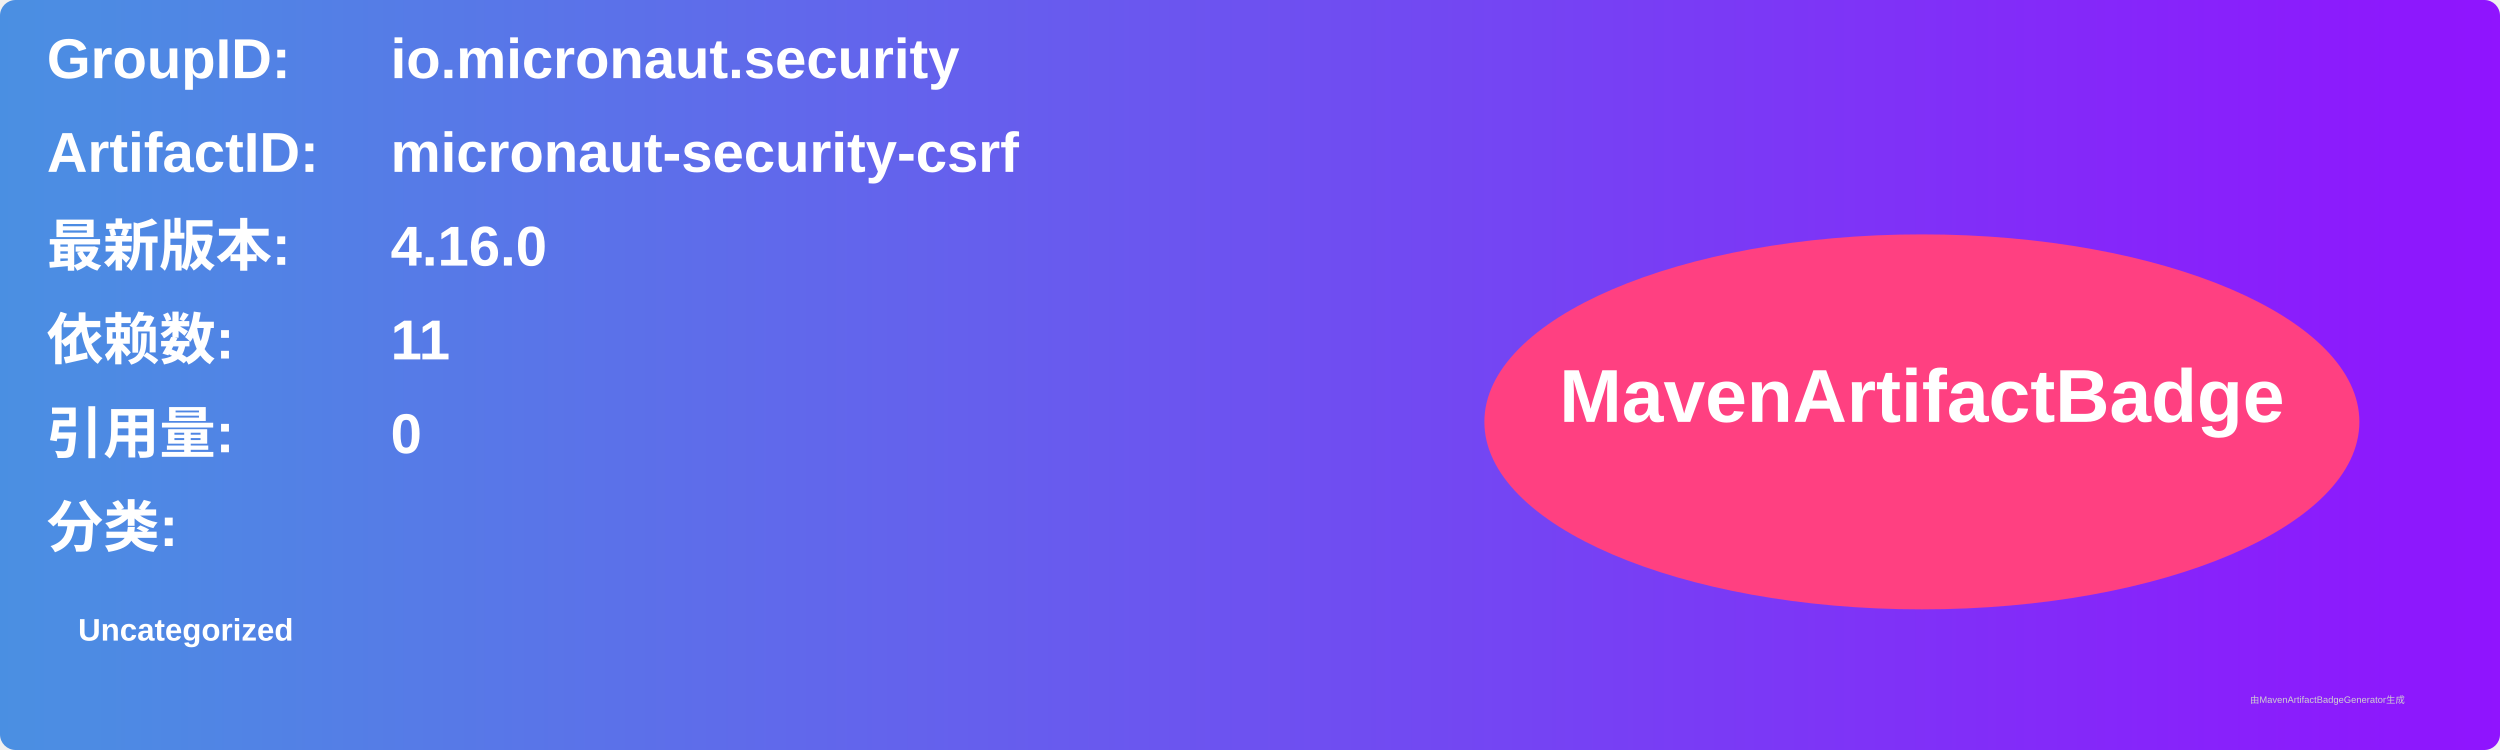
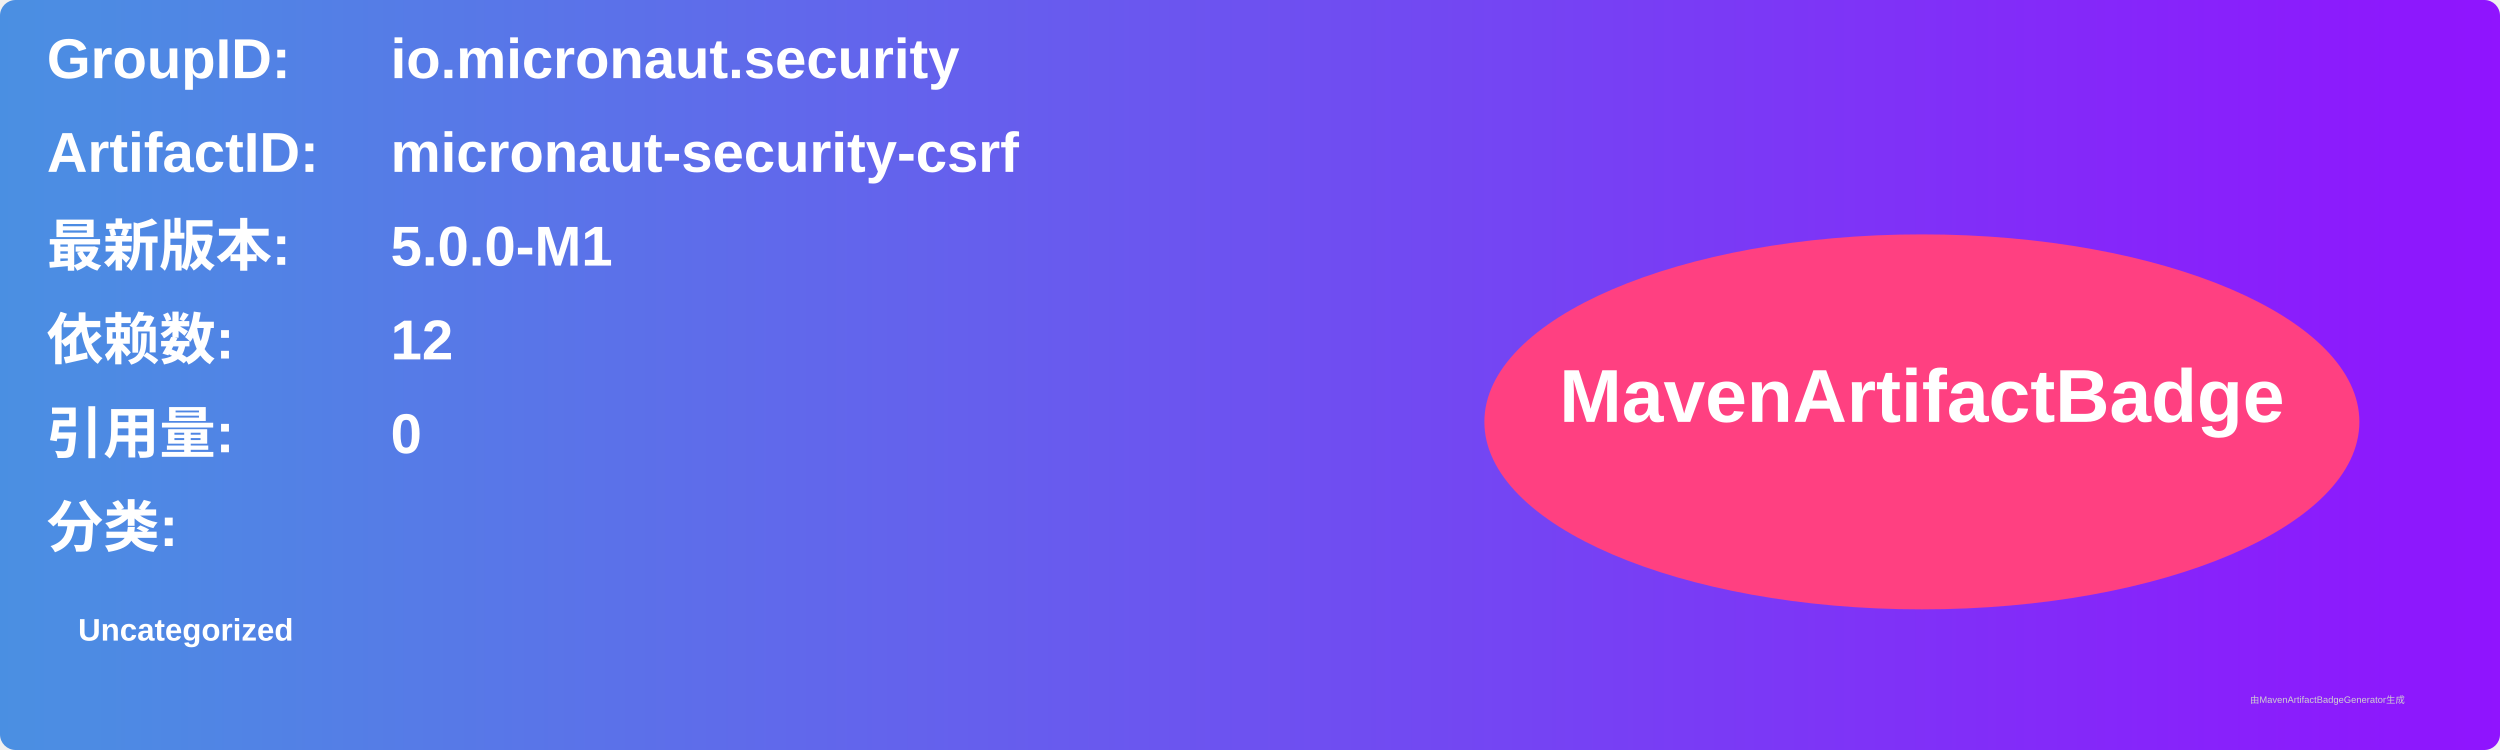
<svg xmlns="http://www.w3.org/2000/svg" width="800" height="240" viewBox="0 0 800 240">
  <linearGradient id="grad" x1="0%" y1="0%" x2="100%" y2="0%">
    <stop offset="0%" stop-color="#4a90e2" />
    <stop offset="100%" stop-color="#9013fe" />
  </linearGradient>
  <rect width="100%" height="100%" rx="5" ry="5" fill="url(#grad)" />
  <g transform="translate(15, 15)">
    <text x="0" y="10" font-family="Arial" font-size="18" fill="white" font-weight="bold" width="260">GroupID:</text>
    <text x="110" y="10" font-family="Arial" font-size="18" fill="white" font-weight="bold" width="460">io.micronaut.security</text>
    <text x="0" y="40" font-family="Arial" font-size="18" fill="white" font-weight="bold" width="260">ArtifactID:</text>
    <text x="110" y="40" font-family="Arial" font-size="18" fill="white" font-weight="bold" width="460">micronaut-security-csrf</text>
    <text x="0" y="70" font-family="Arial" font-size="18" fill="white" font-weight="bold">最新版本:</text>
    <text x="110" y="70" font-family="Arial" font-size="18" fill="white" font-weight="bold">
-       <tspan font-weight="bold">4.16.0</tspan>
+       <tspan font-weight="bold">5.0.0-M1</tspan>
    </text>
    <text x="0" y="100" font-family="Arial" font-size="18" fill="white" font-weight="bold">依赖数: </text>
    <text x="110" y="100" font-family="Arial" font-size="18" fill="white">
-       <tspan font-weight="bold">11</tspan>
+       <tspan font-weight="bold">12</tspan>
    </text>
    <text x="0" y="130" font-family="Arial" font-size="18" fill="white" font-weight="bold">引用量: </text>
    <text x="110" y="130" font-family="Arial" font-size="18" fill="white">
      <tspan font-weight="bold">0</tspan>
    </text>
    <text x="0" y="160" font-family="Arial" font-size="18" fill="white" font-weight="bold">分类:</text>
    <text x="10" y="190" font-family="Arial" font-size="10" fill="white">
      <tspan font-weight="bold">Uncategorized</tspan>
    </text>
    <ellipse cx="600" cy="120" rx="140" ry="60" fill="#ff4081" />
    <text x="600" y="120" text-anchor="middle" font-family="Arial" font-size="24" fill="white" font-weight="bold">MavenArtifactBadge</text>
  </g>
  <text x="720" y="225" font-family="Arial" font-size="3" fill="#d0d0d0">由MavenArtifactBadgeGenerator生成</text>
</svg>
